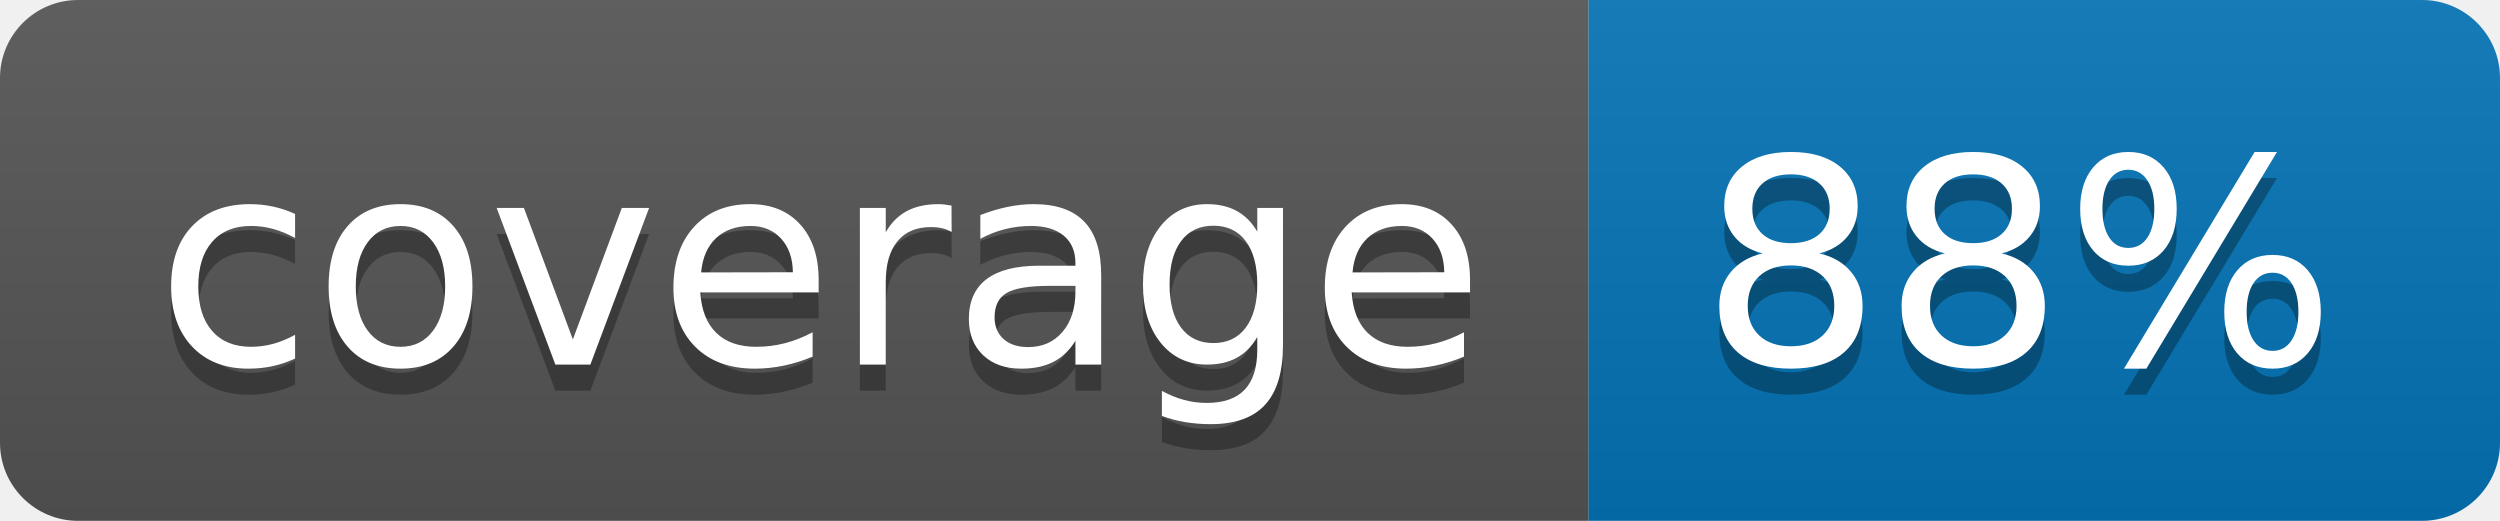
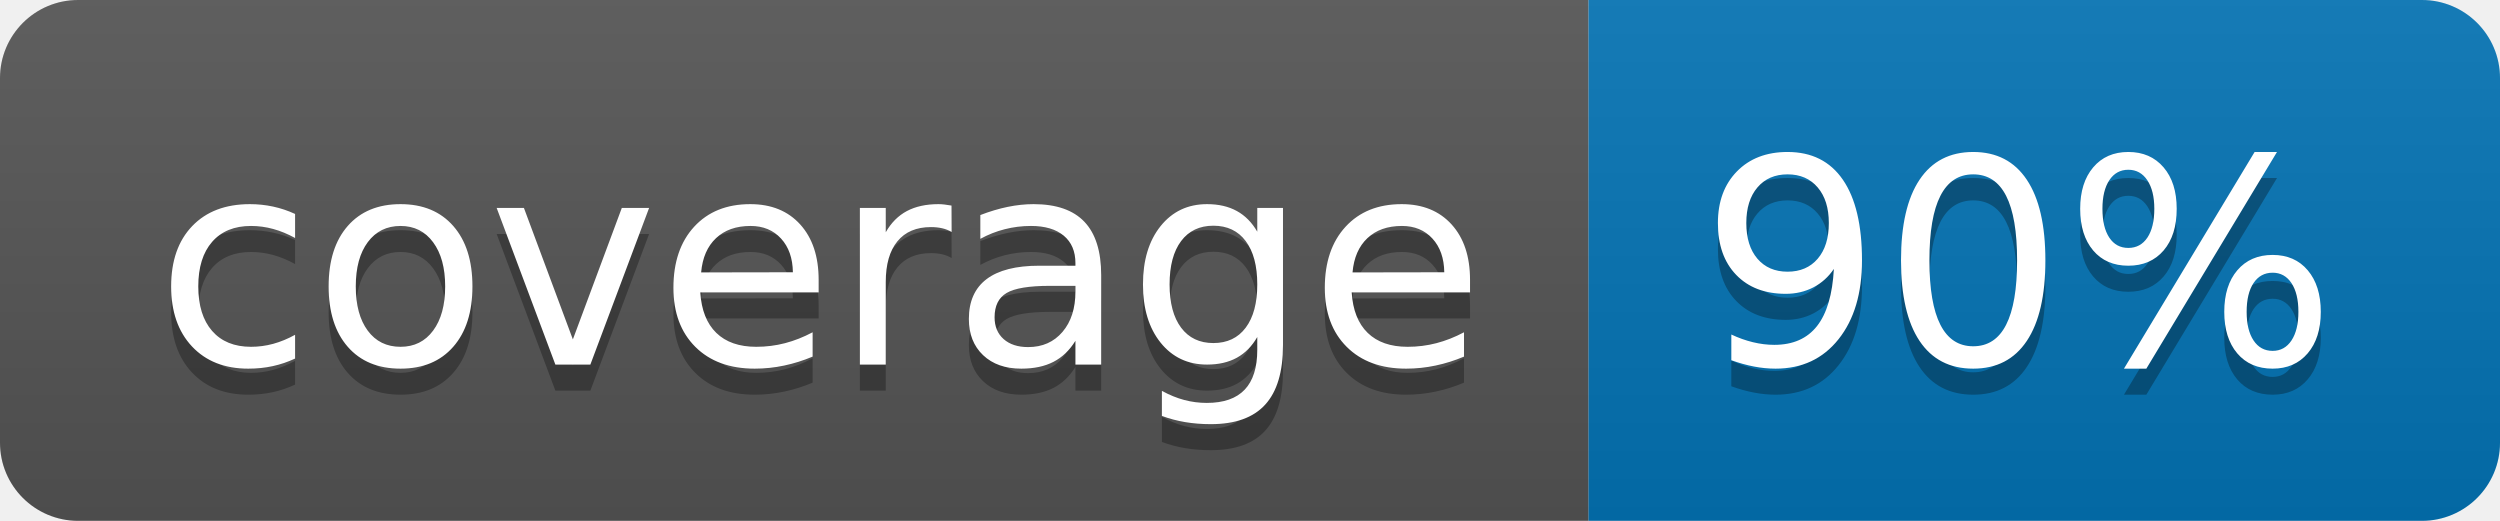
<svg xmlns="http://www.w3.org/2000/svg" width="96" height="20">
  <linearGradient id="b" x2="0" y2="100%">
    <stop offset="0" stop-color="#bbb" stop-opacity=".1" />
    <stop offset="1" stop-opacity=".1" />
  </linearGradient>
  <clipPath id="a">
    <rect width="96" height="20" rx="3" fill="#fff" />
  </clipPath>
  <g clip-path="url(#a)">
    <path fill="#555" d="M0 0h61v20H0z" />
    <path fill="#0374B5" d="M61 0h35v20H61z" />
    <path fill="url(#b)" d="M0 0h96v20H0z" />
  </g>
  <g fill="#fff" text-anchor="middle" font-family="DejaVu Sans,Verdana,Geneva,sans-serif" font-size="110">
    <text x="315" y="150" fill="#010101" fill-opacity=".3" transform="scale(.1)" textLength="510">coverage</text>
    <text x="315" y="140" transform="scale(.1)" textLength="510">coverage</text>
-     <text x="775" y="150" fill="#010101" fill-opacity=".3" transform="scale(.1)" textLength="250">88%</text>
-     <text x="775" y="140" transform="scale(.1)" textLength="250">88%</text>
+     <text x="775" y="150" fill="#010101" fill-opacity=".3" transform="scale(.1)" textLength="250">90%</text>
+     <text x="775" y="140" transform="scale(.1)" textLength="250">90%</text>
  </g>
</svg>
